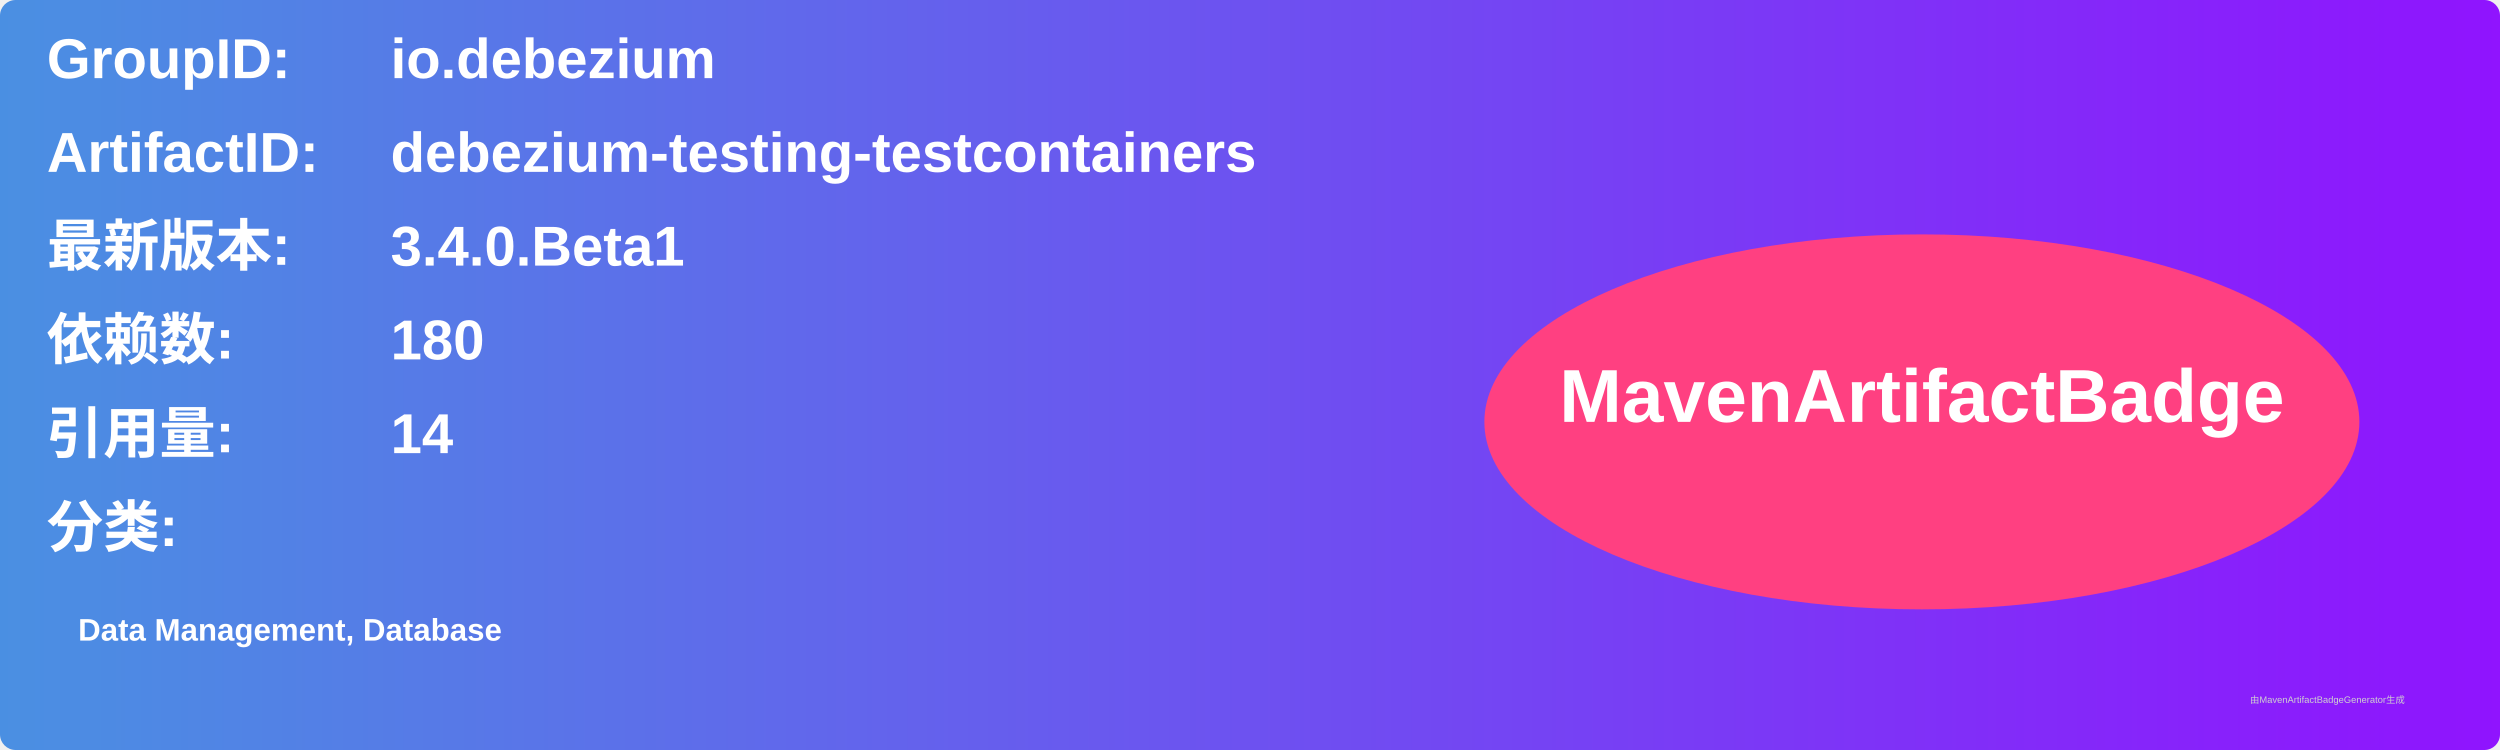
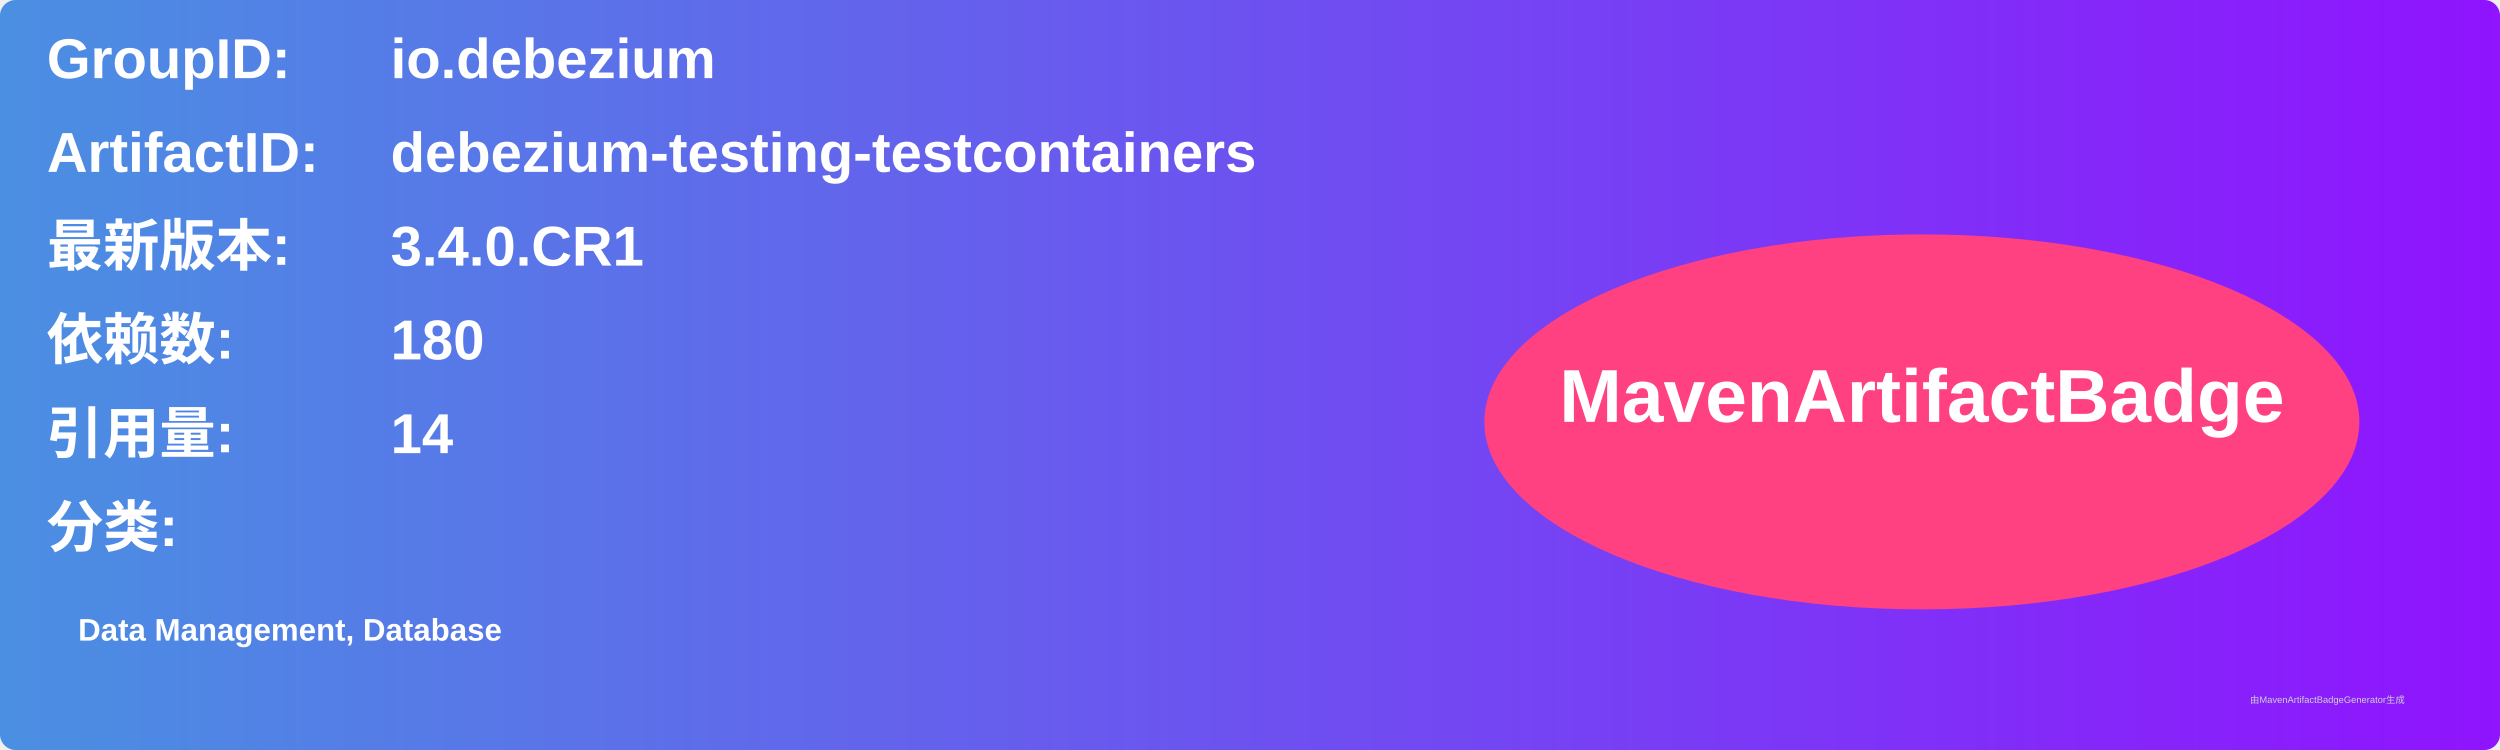
<svg xmlns="http://www.w3.org/2000/svg" width="800" height="240" viewBox="0 0 800 240">
  <linearGradient id="grad" x1="0%" y1="0%" x2="100%" y2="0%">
    <stop offset="0%" stop-color="#4a90e2" />
    <stop offset="100%" stop-color="#9013fe" />
  </linearGradient>
  <rect width="100%" height="100%" rx="5" ry="5" fill="url(#grad)" />
  <g transform="translate(15, 15)">
    <text x="0" y="10" font-family="Arial" font-size="18" fill="white" font-weight="bold" width="260">GroupID:</text>
    <text x="110" y="10" font-family="Arial" font-size="18" fill="white" font-weight="bold" width="460">io.debezium</text>
    <text x="0" y="40" font-family="Arial" font-size="18" fill="white" font-weight="bold" width="260">ArtifactID:</text>
    <text x="110" y="40" font-family="Arial" font-size="18" fill="white" font-weight="bold" width="460">debezium-testing-testcontainers</text>
    <text x="0" y="70" font-family="Arial" font-size="18" fill="white" font-weight="bold">最新版本:</text>
    <text x="110" y="70" font-family="Arial" font-size="18" fill="white" font-weight="bold">
-       <tspan font-weight="bold">3.4.0.Beta1</tspan>
+       <tspan font-weight="bold">3.4.0.CR1</tspan>
    </text>
    <text x="0" y="100" font-family="Arial" font-size="18" fill="white" font-weight="bold">依赖数: </text>
    <text x="110" y="100" font-family="Arial" font-size="18" fill="white">
      <tspan font-weight="bold">180</tspan>
    </text>
    <text x="0" y="130" font-family="Arial" font-size="18" fill="white" font-weight="bold">引用量: </text>
    <text x="110" y="130" font-family="Arial" font-size="18" fill="white">
      <tspan font-weight="bold">14</tspan>
    </text>
    <text x="0" y="160" font-family="Arial" font-size="18" fill="white" font-weight="bold">分类:</text>
    <text x="10" y="190" font-family="Arial" font-size="10" fill="white">
      <tspan font-weight="bold">Data Management, Database</tspan>
    </text>
    <ellipse cx="600" cy="120" rx="140" ry="60" fill="#ff4081" />
    <text x="600" y="120" text-anchor="middle" font-family="Arial" font-size="24" fill="white" font-weight="bold">MavenArtifactBadge</text>
  </g>
  <text x="720" y="225" font-family="Arial" font-size="3" fill="#d0d0d0">由MavenArtifactBadgeGenerator生成</text>
</svg>
